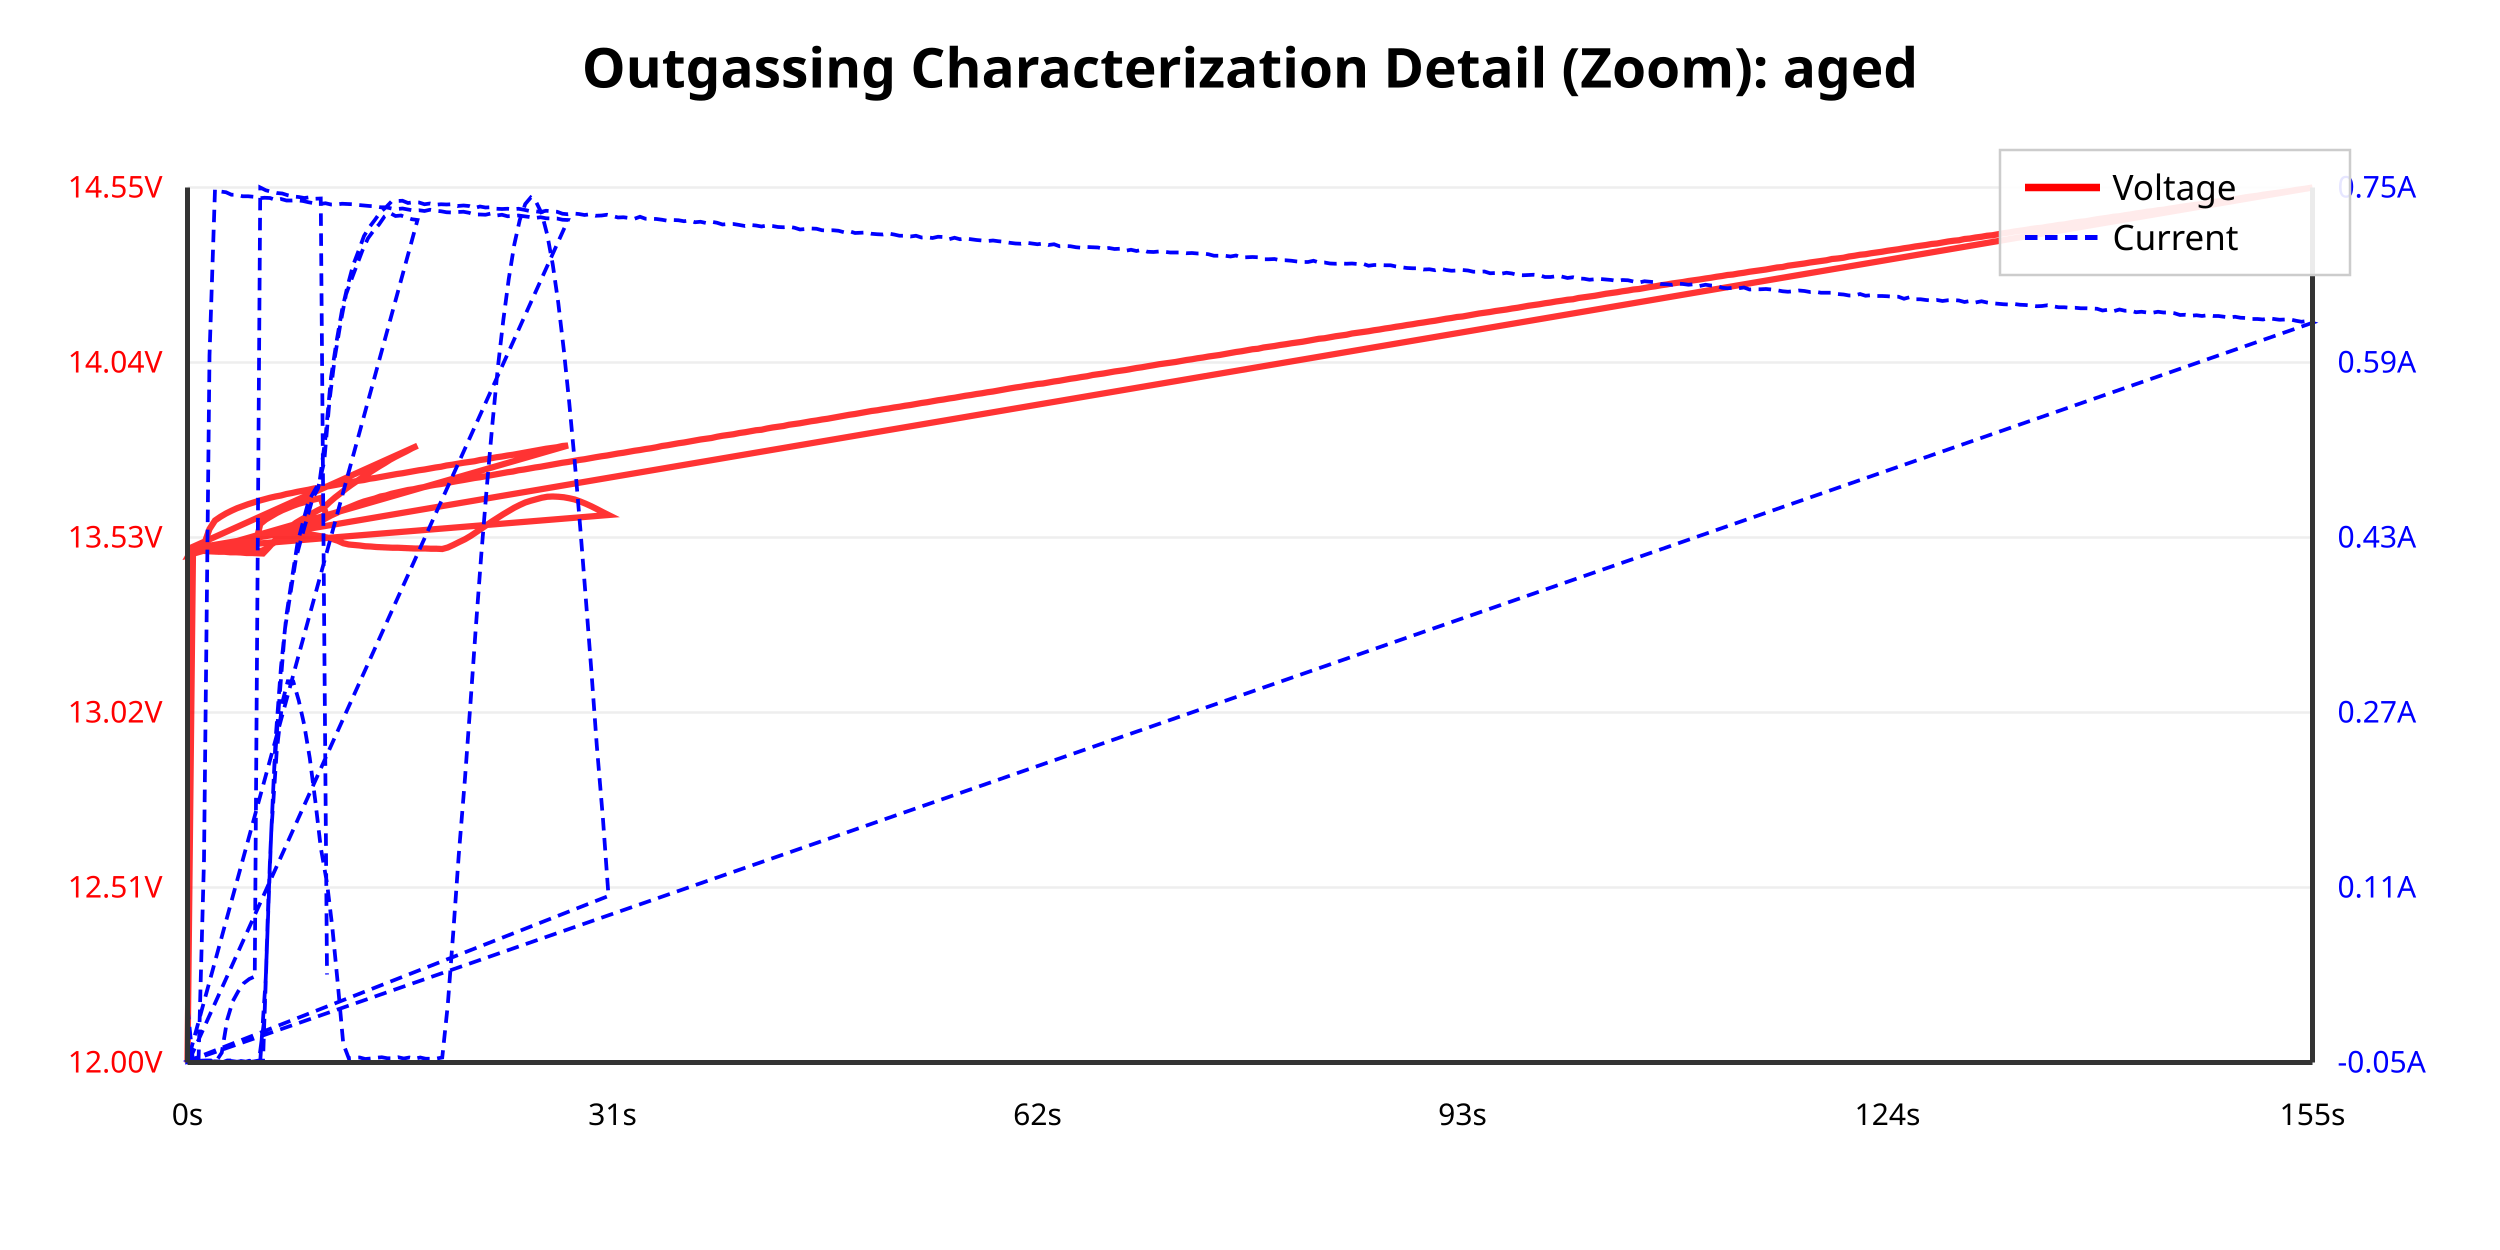
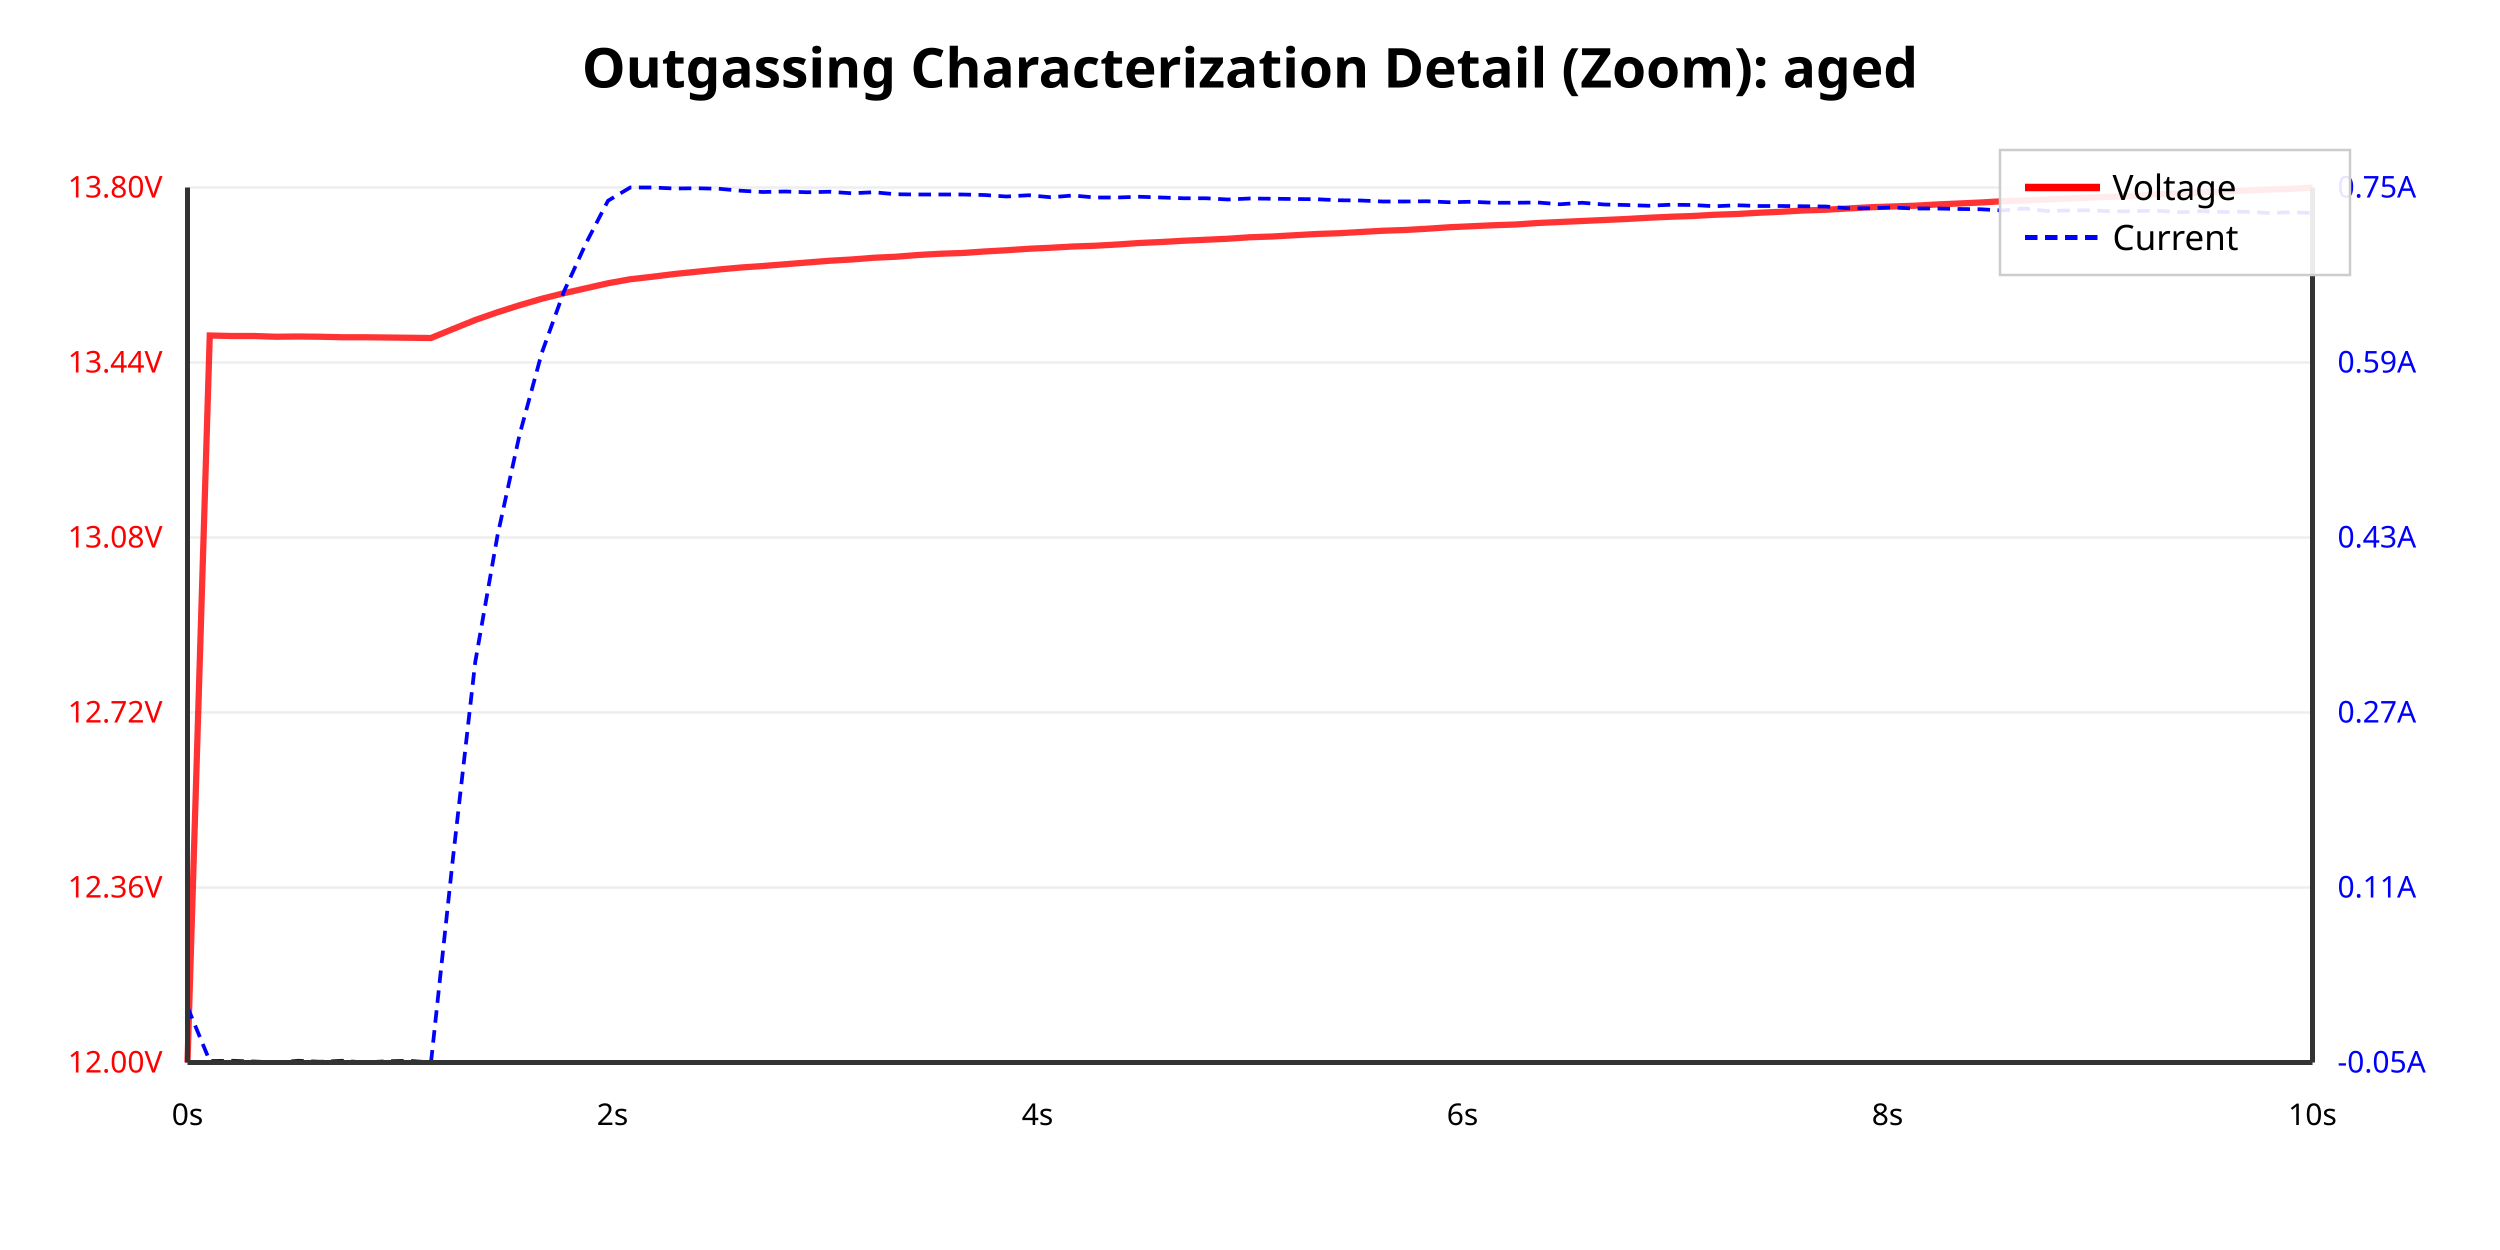
<svg xmlns="http://www.w3.org/2000/svg" viewBox="0 0 1000 500">
  <rect width="100%" height="100%" fill="#ffffff" />
  <text x="500.0" y="35" text-anchor="middle" font-family="sans-serif" font-size="22" font-weight="bold">Outgassing Characterization Detail (Zoom): aged</text>
  <line x1="75" y1="425.0" x2="925" y2="425.0" stroke="#eee" stroke-width="1" />
  <text x="65" y="429.0" text-anchor="end" font-family="sans-serif" font-size="12" fill="red">12.00V</text>
  <line x1="75" y1="355" x2="925" y2="355" stroke="#eee" stroke-width="1" />
-   <text x="65" y="359" text-anchor="end" font-family="sans-serif" font-size="12" fill="red">12.51V</text>
+   <text x="65" y="359" text-anchor="end" font-family="sans-serif" font-size="12" fill="red">12.36V</text>
  <line x1="75" y1="285" x2="925" y2="285" stroke="#eee" stroke-width="1" />
-   <text x="65" y="289" text-anchor="end" font-family="sans-serif" font-size="12" fill="red">13.02V</text>
+   <text x="65" y="289" text-anchor="end" font-family="sans-serif" font-size="12" fill="red">12.72V</text>
  <line x1="75" y1="215" x2="925" y2="215" stroke="#eee" stroke-width="1" />
-   <text x="65" y="219" text-anchor="end" font-family="sans-serif" font-size="12" fill="red">13.53V</text>
+   <text x="65" y="219" text-anchor="end" font-family="sans-serif" font-size="12" fill="red">13.08V</text>
  <line x1="75" y1="145" x2="925" y2="145" stroke="#eee" stroke-width="1" />
-   <text x="65" y="149" text-anchor="end" font-family="sans-serif" font-size="12" fill="red">14.04V</text>
+   <text x="65" y="149" text-anchor="end" font-family="sans-serif" font-size="12" fill="red">13.44V</text>
  <line x1="75" y1="75.0" x2="925" y2="75.0" stroke="#eee" stroke-width="1" />
-   <text x="65" y="79.0" text-anchor="end" font-family="sans-serif" font-size="12" fill="red">14.55V</text>
+   <text x="65" y="79.0" text-anchor="end" font-family="sans-serif" font-size="12" fill="red">13.80V</text>
  <text x="935" y="429.0" text-anchor="start" font-family="sans-serif" font-size="12" fill="blue">-0.05A</text>
  <text x="935" y="359.0" text-anchor="start" font-family="sans-serif" font-size="12" fill="blue">0.11A</text>
  <text x="935" y="289.0" text-anchor="start" font-family="sans-serif" font-size="12" fill="blue">0.27A</text>
  <text x="935" y="219.0" text-anchor="start" font-family="sans-serif" font-size="12" fill="blue">0.43A</text>
  <text x="935" y="149.0" text-anchor="start" font-family="sans-serif" font-size="12" fill="blue">0.59A</text>
  <text x="935" y="79.0" text-anchor="start" font-family="sans-serif" font-size="12" fill="blue">0.75A</text>
-   <polyline points="75.0,425.0 77.2,219.8 79.4,219.9 81.6,217.8 83.8,211.6 86.0,208.2 88.2,206.7 90.4,205.4 92.6,204.3 94.8,203.3 97.0,202.5 99.2,201.7 101.4,201.0 103.6,200.3 105.8,199.7 108.0,199.1 110.2,198.6 112.4,198.2 114.6,197.6 116.8,197.2 119.0,196.7 121.2,196.3 123.4,195.9 125.6,195.4 127.8,195.1 130.2,194.7 132.4,194.3 134.6,193.9 136.8,193.5 139.0,193.0 141.2,192.7 143.4,192.3 145.6,192.0 147.8,191.5 150.0,191.2 152.2,190.8 154.4,190.4 156.6,190.0 158.8,189.6 161.0,189.3 163.2,188.9 165.4,188.5 167.6,188.1 169.8,187.8 172.0,187.4 174.2,187.0 176.4,186.7 178.6,186.2 180.8,185.9 183.0,185.5 185.4,185.1 187.6,184.8 189.8,184.5 192.0,184.0 194.2,183.7 196.4,183.3 198.6,182.9 200.8,182.6 203.0,182.2 205.2,181.9 207.4,181.5 209.6,181.1 211.8,180.7 214.0,180.3 216.2,179.9 218.4,179.5 220.6,179.2 222.8,178.9 225.0,178.4 227.2,178.2 75.5,222.0 76.6,220.0 78.8,220.2 81.0,220.3 83.2,220.5 85.4,220.6 87.6,220.7 89.8,220.7 92.0,220.9 94.2,220.9 96.4,221.0 98.6,221.2 100.8,221.2 103.0,221.3 105.2,221.4 107.4,219.1 109.6,216.6 111.8,214.5 114.0,212.3 116.2,210.7 118.4,209.1 120.6,207.8 122.8,206.6 125.0,205.3 127.2,204.1 129.7,202.9 131.8,200.9 134.0,199.0 136.2,197.3 138.4,195.5 140.6,193.9 142.8,192.4 145.0,190.9 147.2,189.4 149.4,188.0 151.6,186.6 153.8,185.3 156.0,183.9 158.2,182.7 160.4,181.6 162.6,180.5 164.8,179.3 167.0,178.3 75.0,219.7 77.2,219.8 79.4,219.9 81.6,220.0 83.8,220.1 86.0,220.2 88.2,220.2 90.4,220.3 92.6,220.3 94.8,220.4 97.0,220.4 99.2,220.4 101.4,220.5 103.6,220.5 105.8,220.1 108.0,218.2 110.2,216.5 112.4,215.0 114.6,213.7 116.8,212.6 119.0,211.5 121.2,210.7 123.4,209.9 125.6,209.1 127.8,208.5 130.2,207.4 132.4,206.2 134.6,205.2 136.8,204.1 139.0,203.2 141.2,202.3 143.4,201.4 145.6,200.6 147.8,200.0 150.0,199.4 152.2,198.6 154.4,198.2 156.6,197.5 158.8,197.0 161.0,196.5 163.2,196.0 165.4,195.7 167.6,195.2 169.8,194.8 172.0,194.3 174.2,193.9 176.4,193.6 178.6,193.2 180.8,192.8 183.0,192.4 185.4,192.0 187.6,191.6 189.8,191.2 192.0,190.9 194.2,190.5 196.4,190.1 198.6,189.7 200.8,189.3 203.0,188.9 205.2,188.6 207.4,188.1 209.6,187.8 211.8,187.4 214.0,187.0 216.2,186.7 218.4,186.3 220.6,185.9 222.8,185.5 225.0,185.1 227.2,184.8 229.4,184.4 231.6,184.0 233.8,183.7 236.0,183.3 238.2,182.9 240.6,182.5 242.8,182.2 245.0,181.8 247.2,181.4 249.4,181.1 251.6,180.7 253.8,180.3 256.0,180.0 258.2,179.6 260.4,179.3 262.6,178.9 264.8,178.4 267.0,178.1 269.2,177.7 271.4,177.3 273.6,177.0 275.8,176.6 278.0,176.2 280.2,175.8 282.4,175.5 284.6,175.2 286.8,174.7 289.0,174.3 291.2,174.0 293.4,173.7 295.8,173.2 298.0,172.9 300.2,172.5 302.4,172.1 304.6,171.9 306.8,171.4 309.0,171.0 311.2,170.7 313.4,170.4 315.6,169.9 317.8,169.6 320.0,169.3 322.2,168.9 324.4,168.5 326.6,168.2 328.8,167.8 331.0,167.5 333.2,167.1 335.4,166.7 337.6,166.3 339.8,165.9 342.0,165.6 344.2,165.2 346.4,164.8 348.6,164.4 351.0,164.1 353.2,163.7 355.4,163.4 357.6,163.0 359.8,162.7 362.0,162.3 364.2,162.0 366.4,161.6 368.6,161.2 370.8,160.9 373.0,160.5 375.2,160.1 377.4,159.8 379.6,159.4 381.8,159.1 384.0,158.7 386.2,158.3 388.4,158.0 390.6,157.6 392.8,157.3 395.0,156.9 397.2,156.6 399.4,156.2 401.6,155.8 403.8,155.4 406.2,155.0 408.4,154.7 410.6,154.3 412.8,154.0 415.0,153.6 417.2,153.4 419.4,153.0 421.6,152.6 423.8,152.3 426.0,151.9 428.2,151.5 430.4,151.2 432.6,150.8 434.8,150.5 437.0,150.0 439.2,149.7 441.4,149.4 443.6,149.0 445.8,148.6 448.0,148.3 450.2,148.0 452.4,147.6 454.6,147.2 456.8,146.9 459.0,146.5 461.4,146.1 463.6,145.7 465.8,145.4 468.0,145.1 470.2,144.8 472.4,144.4 474.6,144.0 476.8,143.7 479.0,143.3 481.2,143.0 483.4,142.6 485.6,142.3 487.8,142.0 490.0,141.6 492.2,141.2 494.4,140.8 496.6,140.5 498.8,140.1 501.0,139.7 503.2,139.5 505.4,139.0 507.6,138.7 509.8,138.4 512.0,138.0 514.2,137.7 516.6,137.3 518.8,137.0 521.0,136.7 523.2,136.3 525.4,135.9 527.6,135.5 529.8,135.3 532.0,134.9 534.2,134.5 536.4,134.2 538.6,133.9 540.8,133.4 543.0,133.1 545.2,132.8 547.4,132.5 549.6,132.1 551.8,131.8 554.0,131.4 556.2,131.1 558.4,130.7 560.6,130.4 562.8,130.0 565.0,129.7 567.2,129.3 569.4,129.0 571.8,128.6 574.0,128.3 576.2,127.9 578.4,127.5 580.6,127.2 582.8,126.8 585.0,126.6 587.2,126.2 589.4,125.8 591.6,125.4 593.8,125.1 596.0,124.8 598.2,124.4 600.4,124.1 602.6,123.8 604.8,123.4 607.0,123.1 609.2,122.7 611.4,122.3 613.6,122.0 615.8,121.7 618.0,121.3 620.2,121.0 622.4,120.6 624.6,120.3 627.0,119.9 629.2,119.7 631.4,119.2 633.6,118.9 635.8,118.6 638.0,118.3 640.2,117.9 642.4,117.5 644.6,117.2 646.8,116.9 649.0,116.5 651.2,116.2 653.4,115.8 655.6,115.6 657.8,115.2 660.0,114.8 662.2,114.5 664.4,114.1 666.6,113.8 668.8,113.4 671.0,113.1 673.2,112.8 675.4,112.4 677.6,112.1 679.8,111.8 682.2,111.4 684.4,111.1 686.6,110.7 688.8,110.4 691.0,110.0 693.2,109.8 695.4,109.4 697.6,109.1 699.8,108.7 702.0,108.4 704.2,108.1 706.4,107.8 708.6,107.4 710.8,107.0 713.0,106.8 715.2,106.3 717.4,106.0 719.6,105.7 721.8,105.4 724.0,105.0 726.2,104.7 728.4,104.4 730.6,104.1 732.8,103.6 735.0,103.4 737.4,103.1 739.6,102.6 741.8,102.3 744.0,101.9 746.2,101.7 748.4,101.3 750.6,101.0 752.8,100.7 755.0,100.3 757.2,100.0 759.4,99.7 761.6,99.3 763.8,99.0 766.0,98.6 768.2,98.3 770.4,98.0 772.6,97.6 774.8,97.4 777.0,97.0 779.2,96.6 781.4,96.3 783.6,96.1 785.8,95.6 788.0,95.4 790.2,95.0 792.6,94.7 794.8,94.3 797.0,94.1 799.2,93.7 801.4,93.3 803.6,93.0 805.8,92.6 808.0,92.3 810.2,92.0 812.4,91.6 814.6,91.3 816.8,91.1 819.0,90.7 821.2,90.4 823.4,90.0 825.6,89.8 827.8,89.4 830.0,89.0 832.2,88.7 834.4,88.5 836.6,88.1 838.8,87.7 841.0,87.4 843.2,87.1 845.4,86.7 847.8,86.5 850.0,86.1 852.2,85.8 854.4,85.4 856.6,85.1 858.8,84.7 861.0,84.5 863.2,84.1 865.4,83.9 867.6,83.5 869.8,83.2 872.0,82.8 874.2,82.5 876.4,82.2 878.6,81.9 880.8,81.6 883.0,81.2 885.2,80.8 887.4,80.6 889.6,80.2 891.8,79.9 894.0,79.7 896.2,79.3 898.4,78.9 900.6,78.6 903.0,78.3 905.2,77.9 907.4,77.6 909.6,77.3 911.8,77.0 914.0,76.7 916.2,76.4 918.4,76.0 920.6,75.7 922.8,75.4 925.0,75.0 75.5,219.7 77.7,219.8 79.9,219.9 82.1,220.0 84.3,220.1 86.5,220.1 88.7,220.2 90.9,220.3 93.1,220.3 95.3,220.3 97.5,220.4 99.7,220.5 101.9,220.5 104.1,220.6 106.3,219.6 108.5,217.8 110.7,216.4 112.9,215.3 115.1,214.5 117.3,214.0 119.5,213.8 121.7,213.6 123.9,213.8 126.1,214.1 128.3,214.5 130.8,215.0 132.9,215.6 135.1,216.3 137.3,217.3 139.5,217.8 141.7,218.0 143.9,218.2 146.1,218.5 148.3,218.6 150.5,218.8 152.7,218.9 154.9,219.0 157.1,219.1 159.3,219.1 161.5,219.2 163.7,219.3 165.9,219.4 168.1,219.4 170.3,219.4 172.5,219.5 174.7,219.5 176.9,219.6 179.1,219.0 181.3,218.0 183.5,216.9 186.0,215.7 188.2,214.4 190.3,213.0 192.5,211.5 194.7,210.0 196.9,208.5 199.1,207.1 201.3,205.7 203.5,204.4 205.7,203.1 207.9,202.0 210.1,201.0 212.3,200.3 214.5,199.7 216.7,199.1 218.9,198.7 221.1,198.6 223.3,198.7 225.5,198.9 227.7,199.3 229.9,199.8 232.1,200.6 234.3,201.5 236.5,202.5 238.7,203.6 241.2,204.9 243.4,206.0 75.5,219.7 77.7,219.9 79.9,219.9 82.1,220.0 84.3,220.0 86.5,220.2 88.7,220.1 90.9,219.7 93.1,219.6 95.3,219.3 97.5,219.2 99.7,219.0 101.9,218.9 104.1,209.6 106.3,207.8 108.5,206.5 110.7,205.2 112.9,204.1 115.1,203.2 117.3,202.3 119.5,201.5 121.7,200.9 123.9,200.2 126.1,199.7 128.3,199.2 130.8,206.9" fill="none" stroke="red" stroke-width="2.5" opacity="0.8" />
-   <polyline points="75.0,402.8 77.2,424.6 79.4,424.7 81.6,343.9 83.8,142.2 86.0,75.7 88.2,76.6 90.4,76.9 92.6,77.9 94.8,77.9 97.0,78.5 99.2,78.5 101.4,78.7 103.6,79.3 105.8,79.1 108.0,79.2 110.2,80.0 112.4,79.6 114.6,80.2 116.8,80.2 119.0,80.1 121.2,80.4 123.4,80.9 125.6,81.3 127.8,81.6 130.2,81.3 132.4,81.8 134.6,81.8 136.8,81.5 139.0,81.6 141.2,81.7 143.4,82.0 145.6,82.2 147.8,82.4 150.0,82.5 152.2,82.9 154.4,82.9 156.6,83.4 158.8,83.6 161.0,83.4 163.2,83.8 165.4,84.2 167.6,84.1 169.8,84.4 172.0,83.9 174.2,84.3 176.4,84.5 178.6,84.9 180.8,85.0 183.0,84.8 185.4,84.7 187.6,85.1 189.8,85.8 192.0,85.8 194.2,85.9 196.4,85.4 198.6,86.2 200.8,85.9 203.0,86.5 205.2,86.4 207.4,86.2 209.6,86.5 211.8,86.8 214.0,87.2 216.2,86.9 218.4,87.3 220.6,87.4 222.8,87.4 225.0,87.9 227.2,88.0 75.5,424.6 76.6,424.8 78.8,424.4 81.0,424.9 83.2,424.9 85.4,424.5 87.6,424.6 89.8,424.9 92.0,424.3 94.2,425.0 96.4,424.4 98.6,424.7 100.8,424.8 103.0,424.8 105.2,424.6 107.4,358.0 109.6,308.9 111.8,278.9 114.0,251.5 116.2,237.2 118.4,223.3 120.6,215.0 122.8,207.4 125.0,199.5 127.2,195.4 129.7,184.5 131.8,160.2 134.0,142.5 136.2,129.3 138.4,117.8 140.6,111.7 142.8,105.9 145.0,100.1 147.2,95.3 149.4,92.3 151.6,89.8 153.8,86.6 156.0,85.2 158.2,86.4 160.4,86.2 162.6,87.0 164.8,87.7 167.0,88.0 75.0,424.9 77.2,424.6 79.4,425.0 81.6,424.5 83.8,424.3 86.0,424.7 88.2,424.5 90.4,424.6 92.6,424.4 94.8,424.7 97.0,424.4 99.2,424.8 101.4,424.6 103.6,424.2 105.8,407.1 108.0,343.7 110.2,296.1 112.4,266.7 114.6,245.9 116.8,231.3 119.0,217.3 121.2,208.8 123.4,200.5 125.6,196.6 127.8,192.9 130.2,174.9 132.4,151.0 134.6,136.7 136.8,124.1 139.0,114.5 141.2,106.2 143.4,100.4 145.6,94.4 147.8,90.8 150.0,87.9 152.2,84.8 154.4,82.9 156.6,80.6 158.8,80.4 161.0,80.3 163.2,81.2 165.4,80.9 167.6,81.0 169.8,81.7 172.0,81.4 174.2,81.9 176.4,81.7 178.6,81.8 180.8,81.7 183.0,82.4 185.4,82.2 187.6,82.4 189.8,83.2 192.0,82.6 194.2,83.0 196.4,82.9 198.6,83.5 200.8,83.6 203.0,83.5 205.2,83.7 207.4,83.5 209.6,83.9 211.8,84.4 214.0,84.5 216.2,84.8 218.4,84.3 220.6,84.5 222.8,84.7 225.0,85.5 227.2,85.7 229.4,85.4 231.6,85.6 233.8,86.0 236.0,85.7 238.2,86.3 240.6,86.2 242.8,85.9 245.0,86.4 247.2,87.0 249.4,86.9 251.6,87.2 253.8,87.5 256.0,86.7 258.2,87.5 260.4,87.5 262.6,87.6 264.8,87.9 267.0,88.3 269.2,88.0 271.4,88.1 273.6,88.5 275.8,88.2 278.0,88.9 280.2,88.7 282.4,89.2 284.6,88.7 286.8,89.1 289.0,89.8 291.2,89.6 293.4,89.6 295.8,90.0 298.0,90.4 300.2,90.0 302.4,90.2 304.6,90.6 306.8,90.2 309.0,90.4 311.2,90.8 313.4,90.9 315.6,90.7 317.8,91.1 320.0,91.8 322.2,91.6 324.4,91.4 326.6,91.5 328.8,92.1 331.0,92.2 333.2,92.1 335.4,92.3 337.6,92.9 339.8,92.5 342.0,93.2 344.2,93.1 346.4,93.0 348.6,93.5 351.0,93.7 353.2,93.8 355.4,93.4 357.6,93.8 359.8,94.3 362.0,94.3 364.2,94.6 366.4,94.3 368.6,95.0 370.8,94.9 373.0,95.2 375.2,94.7 377.4,94.8 379.6,95.7 381.8,95.1 384.0,95.7 386.2,95.4 388.4,95.7 390.6,96.0 392.8,96.2 395.0,96.4 397.2,96.2 399.4,96.5 401.6,96.7 403.8,97.1 406.2,97.4 408.4,97.5 410.6,97.1 412.8,97.4 415.0,97.7 417.2,97.4 419.4,98.0 421.6,97.7 423.8,98.5 426.0,98.4 428.2,98.5 430.4,98.9 432.6,99.1 434.8,98.8 437.0,98.9 439.2,99.0 441.4,99.5 443.6,99.2 445.8,99.6 448.0,99.5 450.2,100.3 452.4,99.9 454.6,100.4 456.8,99.9 459.0,100.7 461.4,100.8 463.6,100.6 465.8,100.7 468.0,101.0 470.2,101.0 472.4,101.0 474.6,101.3 476.8,101.2 479.0,101.4 481.2,101.4 483.4,101.7 485.6,102.3 487.8,102.3 490.0,102.3 492.2,102.6 494.4,102.2 496.6,103.0 498.8,102.9 501.0,102.8 503.2,102.9 505.4,103.7 507.6,103.7 509.8,103.6 512.0,104.1 514.2,104.1 516.6,104.3 518.8,104.6 521.0,104.8 523.2,104.8 525.4,104.3 527.6,105.0 529.8,105.0 532.0,105.4 534.2,105.5 536.4,105.4 538.6,105.5 540.8,105.4 543.0,105.6 545.2,105.5 547.4,106.3 549.6,106.0 551.8,106.0 554.0,106.1 556.2,106.1 558.4,106.6 560.6,106.9 562.8,107.2 565.0,107.3 567.2,107.3 569.4,107.8 571.8,107.7 574.0,108.1 576.2,107.5 578.4,108.0 580.6,108.3 582.8,108.2 585.0,108.0 587.2,108.2 589.4,108.7 591.6,108.7 593.8,108.6 596.0,109.3 598.2,109.2 600.4,109.5 602.6,109.1 604.8,109.4 607.0,110.0 609.2,110.1 611.4,110.0 613.6,109.9 615.8,110.1 618.0,110.8 620.2,110.8 622.4,110.5 624.6,110.6 627.0,111.2 629.2,110.9 631.4,111.4 633.6,111.5 635.8,111.9 638.0,111.7 640.2,111.6 642.4,111.8 644.6,112.0 646.8,112.4 649.0,112.0 651.2,112.1 653.4,112.6 655.6,113.0 657.8,112.5 660.0,112.7 662.2,112.9 664.4,113.6 666.6,113.7 668.8,113.9 671.0,113.4 673.2,113.6 675.4,113.9 677.6,113.7 679.8,114.4 682.2,113.9 684.4,114.2 686.6,114.3 688.8,115.1 691.0,115.3 693.2,115.1 695.4,115.3 697.6,115.0 699.8,115.8 702.0,115.7 704.2,115.7 706.4,115.6 708.6,115.8 710.8,116.1 713.0,116.5 715.2,116.7 717.4,116.5 719.6,116.2 721.8,116.4 724.0,116.8 726.2,116.7 728.4,117.1 730.6,117.1 732.8,117.1 735.0,117.6 737.4,117.8 739.6,118.2 741.8,118.2 744.0,117.6 746.2,118.3 748.4,118.1 750.6,118.4 752.8,118.4 755.0,118.5 757.2,118.7 759.4,118.7 761.6,119.5 763.8,118.9 766.0,119.7 768.2,119.7 770.4,120.0 772.6,120.2 774.8,120.0 777.0,120.4 779.2,120.1 781.4,120.0 783.6,120.2 785.8,120.8 788.0,120.4 790.2,121.0 792.6,120.5 794.8,121.0 797.0,121.3 799.2,121.5 801.4,121.7 803.6,121.8 805.8,121.6 808.0,121.9 810.2,122.0 812.4,122.2 814.6,122.5 816.8,122.4 819.0,122.1 821.2,122.5 823.4,122.9 825.6,122.9 827.8,123.1 830.0,123.1 832.2,123.3 834.4,123.3 836.6,123.4 838.8,123.5 841.0,124.2 843.2,123.9 845.4,124.5 847.8,123.8 850.0,124.3 852.2,124.2 854.4,124.9 856.6,124.7 858.8,125.0 861.0,125.1 863.2,124.7 865.4,125.0 867.6,125.0 869.8,125.3 872.0,126.0 874.2,125.9 876.4,126.3 878.6,126.1 880.8,126.4 883.0,126.1 885.2,126.4 887.4,126.4 889.6,126.7 891.8,127.0 894.0,126.7 896.2,127.1 898.4,127.2 900.6,127.6 903.0,127.6 905.2,127.8 907.4,127.3 909.6,127.6 911.8,127.9 914.0,127.8 916.2,127.8 918.4,128.3 920.6,128.7 922.8,128.4 925.0,129.1 75.5,424.5 77.7,424.5 79.9,424.4 82.1,424.8 84.3,424.3 86.5,424.4 88.7,425.0 90.9,424.2 93.1,424.2 95.3,424.8 97.5,424.9 99.7,424.3 101.9,424.5 104.1,424.4 106.3,391.3 108.5,332.9 110.7,300.3 112.9,281.1 115.1,272.5 117.3,272.6 119.5,280.2 121.7,290.0 123.9,303.2 126.1,320.2 128.3,339.0 130.8,353.2 132.9,370.7 135.1,393.3 137.3,417.5 139.5,423.3 141.7,423.1 143.9,423.0 146.1,423.6 148.3,423.4 150.5,423.1 152.7,422.9 154.9,423.3 157.1,423.3 159.3,422.9 161.5,423.4 163.7,423.0 165.9,423.5 168.1,423.0 170.3,423.5 172.5,423.5 174.7,423.4 176.9,423.0 179.1,402.1 181.3,373.0 183.5,342.0 186.0,311.3 188.2,281.1 190.3,251.4 192.5,222.0 194.7,195.1 196.9,170.2 199.1,147.4 201.3,128.2 203.5,111.6 205.7,97.9 207.9,88.0 210.1,81.6 212.3,79.0 214.5,80.9 216.7,85.4 218.9,93.9 221.1,105.8 223.3,121.1 225.5,139.8 227.7,161.1 229.9,184.8 232.1,211.1 234.3,239.1 236.5,267.7 238.7,298.0 241.2,327.8 243.4,358.4 75.5,424.3 77.7,424.9 79.9,424.3 82.1,424.2 84.3,424.2 86.5,424.4 88.7,421.1 90.9,407.8 93.1,400.5 95.3,396.5 97.5,393.3 99.7,391.6 101.9,390.6 104.1,75.0 106.3,76.1 108.5,76.7 110.7,77.2 112.9,77.4 115.1,78.1 117.3,78.6 119.5,78.8 121.7,79.2 123.9,78.9 126.1,79.5 128.3,79.4 130.8,389.8" fill="none" stroke="blue" stroke-width="1.5" stroke-dasharray="5,3" />
+   <polyline points="75.0,425.0 83.9,134.2 92.7,134.4 101.6,134.4 110.4,134.7 119.3,134.6 128.1,134.7 137.0,134.9 145.8,134.9 154.7,135.0 163.5,135.1 172.4,135.2 181.2,131.6 190.1,128.0 199.0,124.9 207.8,122.1 216.7,119.5 225.5,117.3 234.4,115.3 243.2,113.3 252.1,111.7 260.9,110.7 269.8,109.6 278.6,108.7 287.5,107.8 296.4,107.0 305.2,106.4 314.1,105.7 322.9,105.0 331.8,104.3 340.6,103.8 349.5,103.1 358.3,102.7 367.2,102.0 376.0,101.5 384.9,101.2 393.7,100.6 402.6,100.1 411.5,99.5 420.3,99.1 429.2,98.6 438.0,98.3 446.9,97.8 455.7,97.2 464.6,96.8 473.4,96.3 482.3,95.9 491.1,95.5 500.0,94.9 508.9,94.6 517.7,94.1 526.6,93.6 535.4,93.3 544.3,92.8 553.1,92.3 562.0,92.0 570.8,91.5 579.7,90.9 588.5,90.5 597.4,90.1 606.2,89.8 615.1,89.2 624.0,88.8 632.8,88.4 641.7,88.0 650.5,87.6 659.4,87.1 668.2,86.7 677.1,86.4 685.9,85.9 694.8,85.6 703.6,85.1 712.5,84.7 721.4,84.2 730.2,83.9 739.1,83.4 747.9,82.9 756.8,82.6 765.6,82.3 774.5,81.8 783.3,81.4 792.2,81.0 801.0,80.5 809.9,80.2 818.7,79.8 827.6,79.4 836.5,79.0 845.3,78.7 854.2,78.3 863.0,77.7 871.9,77.3 880.7,77.0 889.6,76.6 898.4,76.2 907.3,75.8 916.1,75.6 925.0,75.0" fill="none" stroke="red" stroke-width="2.5" opacity="0.8" />
+   <polyline points="75.0,402.8 83.9,424.4 92.7,424.3 101.6,424.6 110.4,425.0 119.3,424.3 128.1,424.7 137.0,424.3 145.8,425.0 154.7,424.5 163.5,424.3 172.4,425.0 181.2,343.1 190.1,264.8 199.0,214.2 207.8,174.0 216.7,141.2 225.5,116.8 234.4,97.3 243.2,80.3 252.1,75.0 260.9,75.0 269.8,75.4 278.6,75.3 287.5,75.5 296.4,76.3 305.2,76.8 314.1,76.6 322.9,76.9 331.8,76.7 340.6,77.3 349.5,76.9 358.3,77.7 367.2,77.8 376.0,77.8 384.9,77.8 393.7,78.0 402.6,78.6 411.5,78.1 420.3,78.9 429.2,78.2 438.0,79.0 446.9,79.0 455.7,78.7 464.6,79.0 473.4,79.3 482.3,79.3 491.1,79.8 500.0,79.4 508.9,79.5 517.7,79.6 526.6,79.7 535.4,80.1 544.3,80.2 553.1,80.6 562.0,80.6 570.8,80.5 579.7,80.9 588.5,80.7 597.4,81.1 606.2,81.1 615.1,81.0 624.0,81.7 632.8,81.1 641.7,81.8 650.5,82.0 659.4,82.3 668.2,81.9 677.1,82.0 685.9,82.5 694.8,82.1 703.6,82.4 712.5,82.4 721.4,82.5 730.2,82.6 739.1,83.3 747.9,83.3 756.8,83.0 765.6,83.4 774.5,83.4 783.3,83.6 792.2,83.7 801.0,84.2 809.9,83.4 818.7,84.4 827.6,84.2 836.5,84.1 845.3,84.6 854.2,84.4 863.0,84.3 871.9,84.9 880.7,84.5 889.6,84.8 898.4,84.7 907.3,85.2 916.1,84.9 925.0,85.2" fill="none" stroke="blue" stroke-width="1.5" stroke-dasharray="5,3" />
  <line x1="75" y1="425" x2="925" y2="425" stroke="#333" stroke-width="2" />
  <line x1="75" y1="75" x2="75" y2="425" stroke="#333" stroke-width="2" />
  <line x1="925" y1="75" x2="925" y2="425" stroke="#333" stroke-width="2" />
  <text x="75.0" y="450" text-anchor="middle" font-family="sans-serif" font-size="12">0s</text>
-   <text x="245.0" y="450" text-anchor="middle" font-family="sans-serif" font-size="12">31s</text>
-   <text x="415.0" y="450" text-anchor="middle" font-family="sans-serif" font-size="12">62s</text>
-   <text x="585.0" y="450" text-anchor="middle" font-family="sans-serif" font-size="12">93s</text>
-   <text x="755.0" y="450" text-anchor="middle" font-family="sans-serif" font-size="12">124s</text>
-   <text x="925" y="450" text-anchor="middle" font-family="sans-serif" font-size="12">155s</text>
+   <text x="245" y="450" text-anchor="middle" font-family="sans-serif" font-size="12">2s</text>
+   <text x="415.0" y="450" text-anchor="middle" font-family="sans-serif" font-size="12">4s</text>
+   <text x="585.0" y="450" text-anchor="middle" font-family="sans-serif" font-size="12">6s</text>
+   <text x="755.0" y="450" text-anchor="middle" font-family="sans-serif" font-size="12">8s</text>
+   <text x="925.0" y="450" text-anchor="middle" font-family="sans-serif" font-size="12">10s</text>
  <g transform="translate(800, 60)">
    <rect width="140" height="50" fill="white" fill-opacity="0.9" stroke="#ccc" />
    <line x1="10" y1="15" x2="40" y2="15" stroke="red" stroke-width="3" />
    <text x="45" y="20" font-family="sans-serif" font-size="14">Voltage</text>
    <line x1="10" y1="35" x2="40" y2="35" stroke="blue" stroke-width="2" stroke-dasharray="5,3" />
    <text x="45" y="40" font-family="sans-serif" font-size="14">Current</text>
  </g>
</svg>
